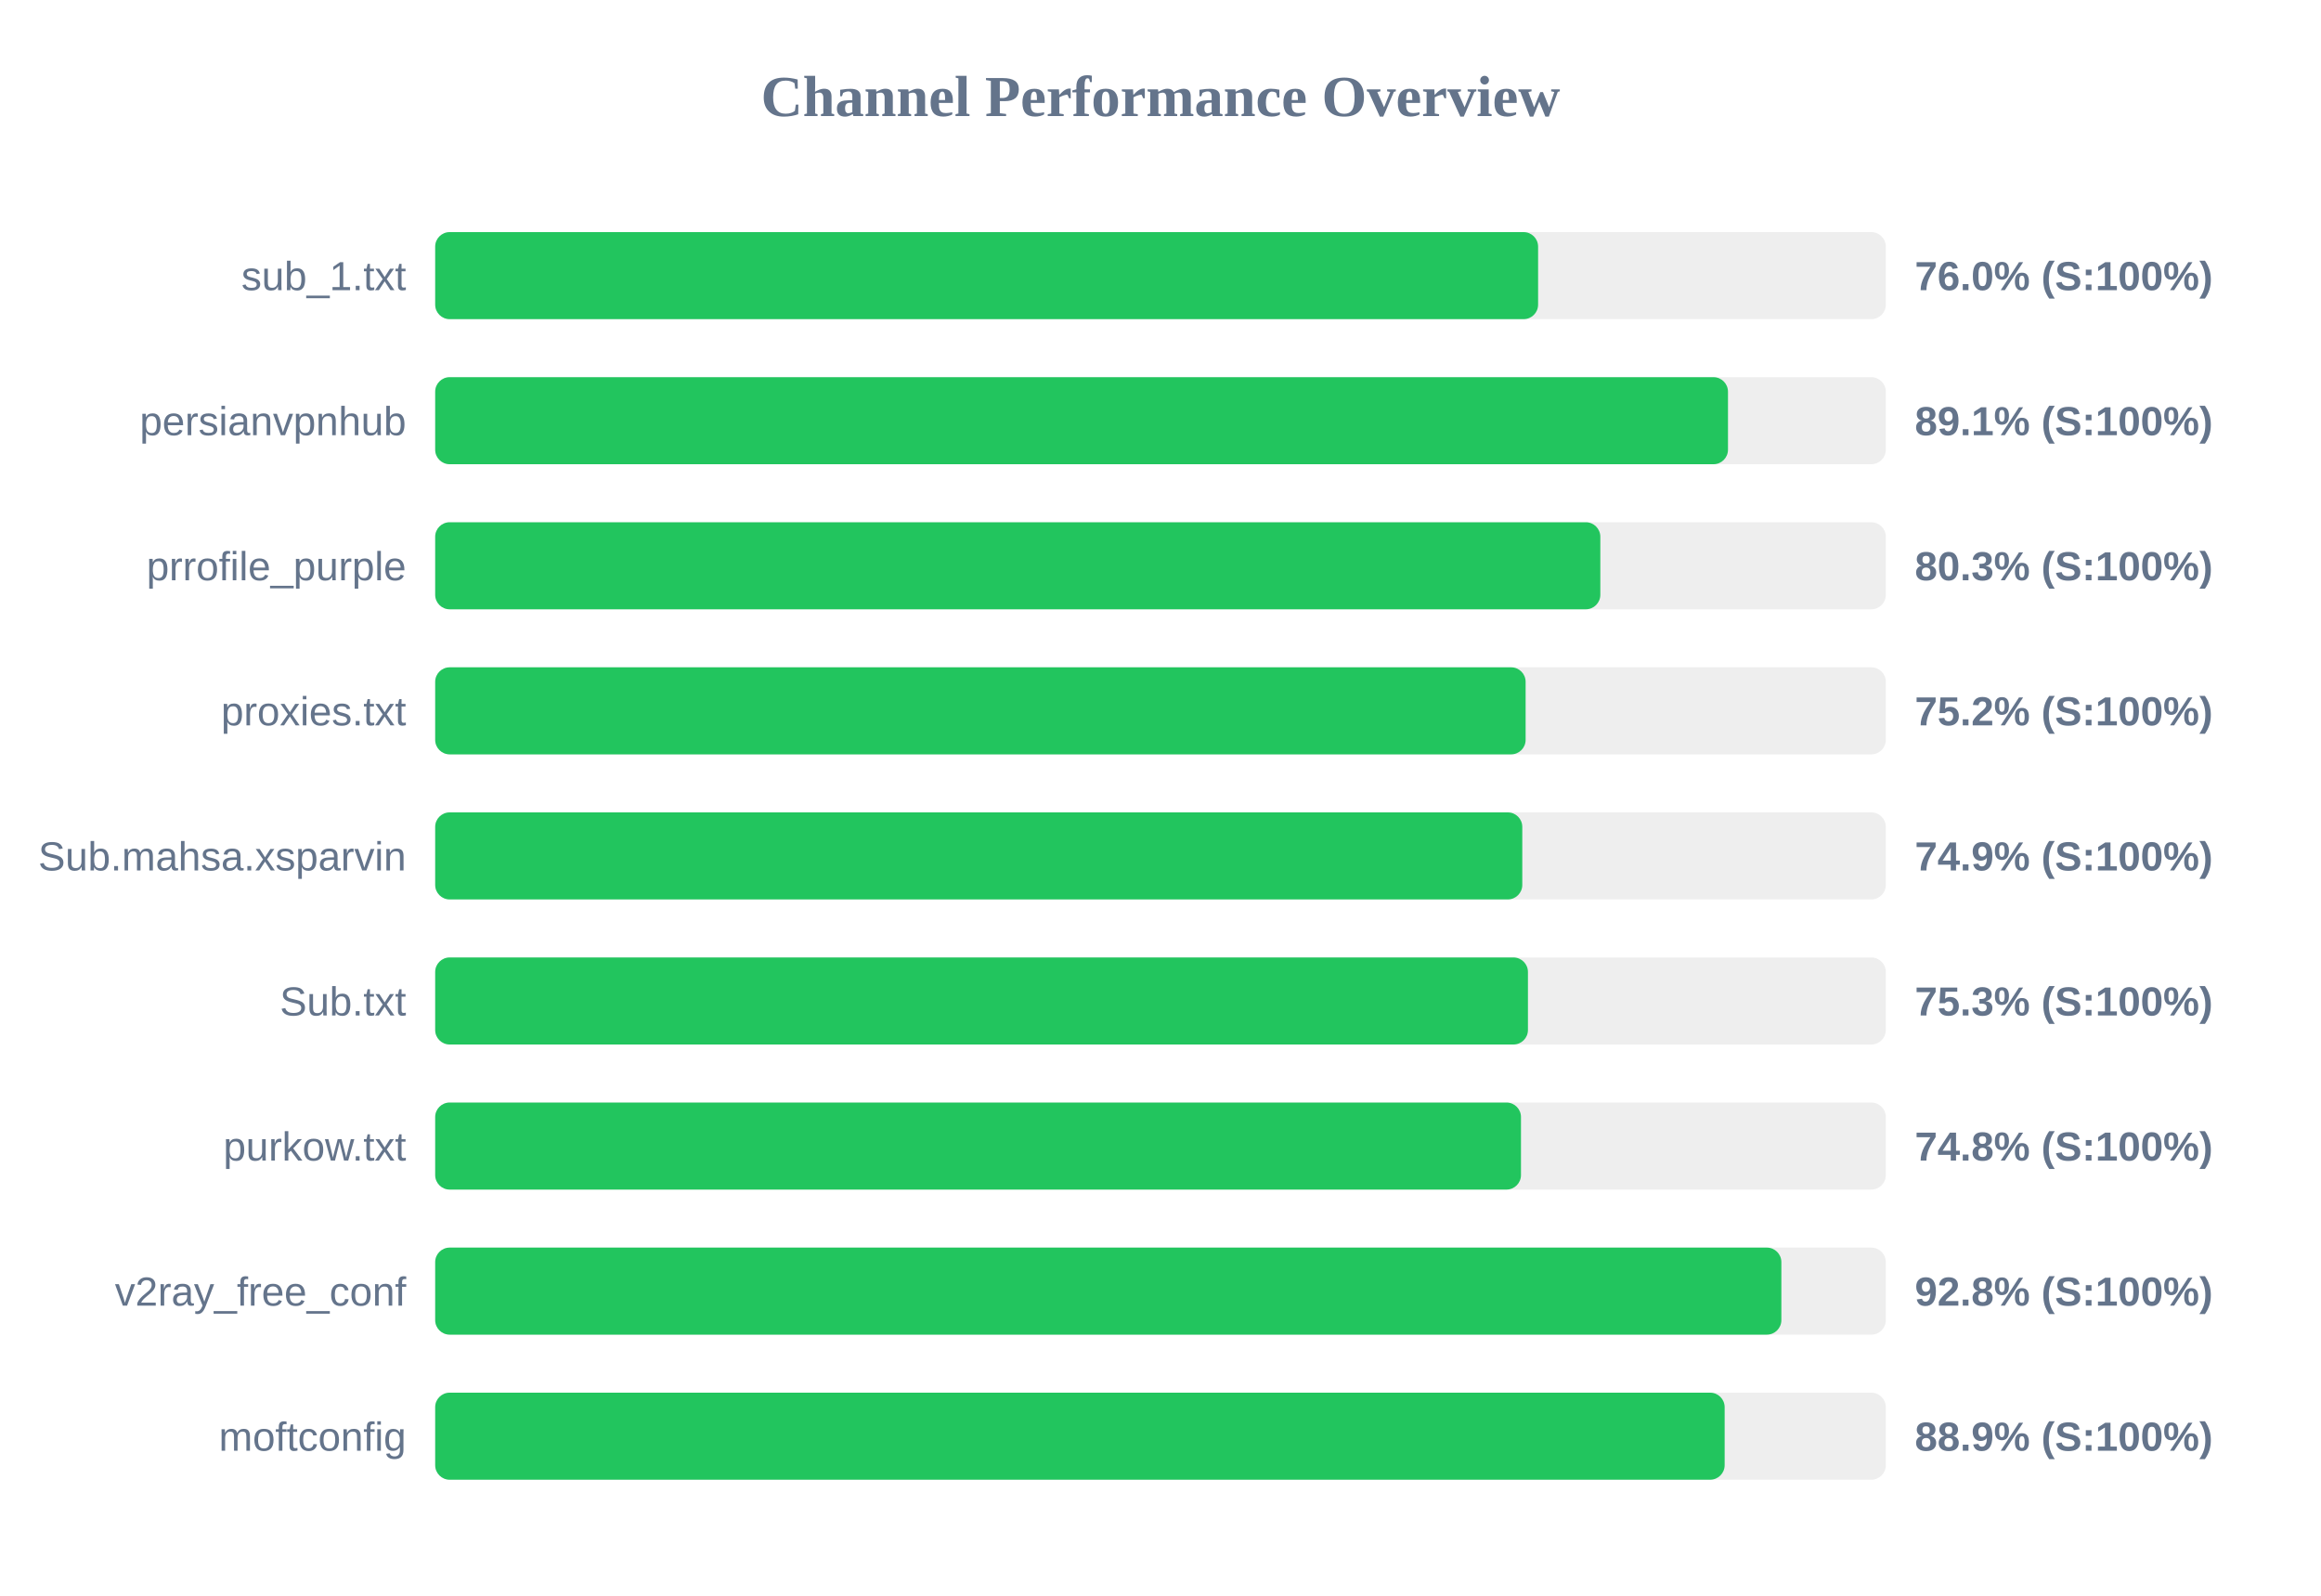
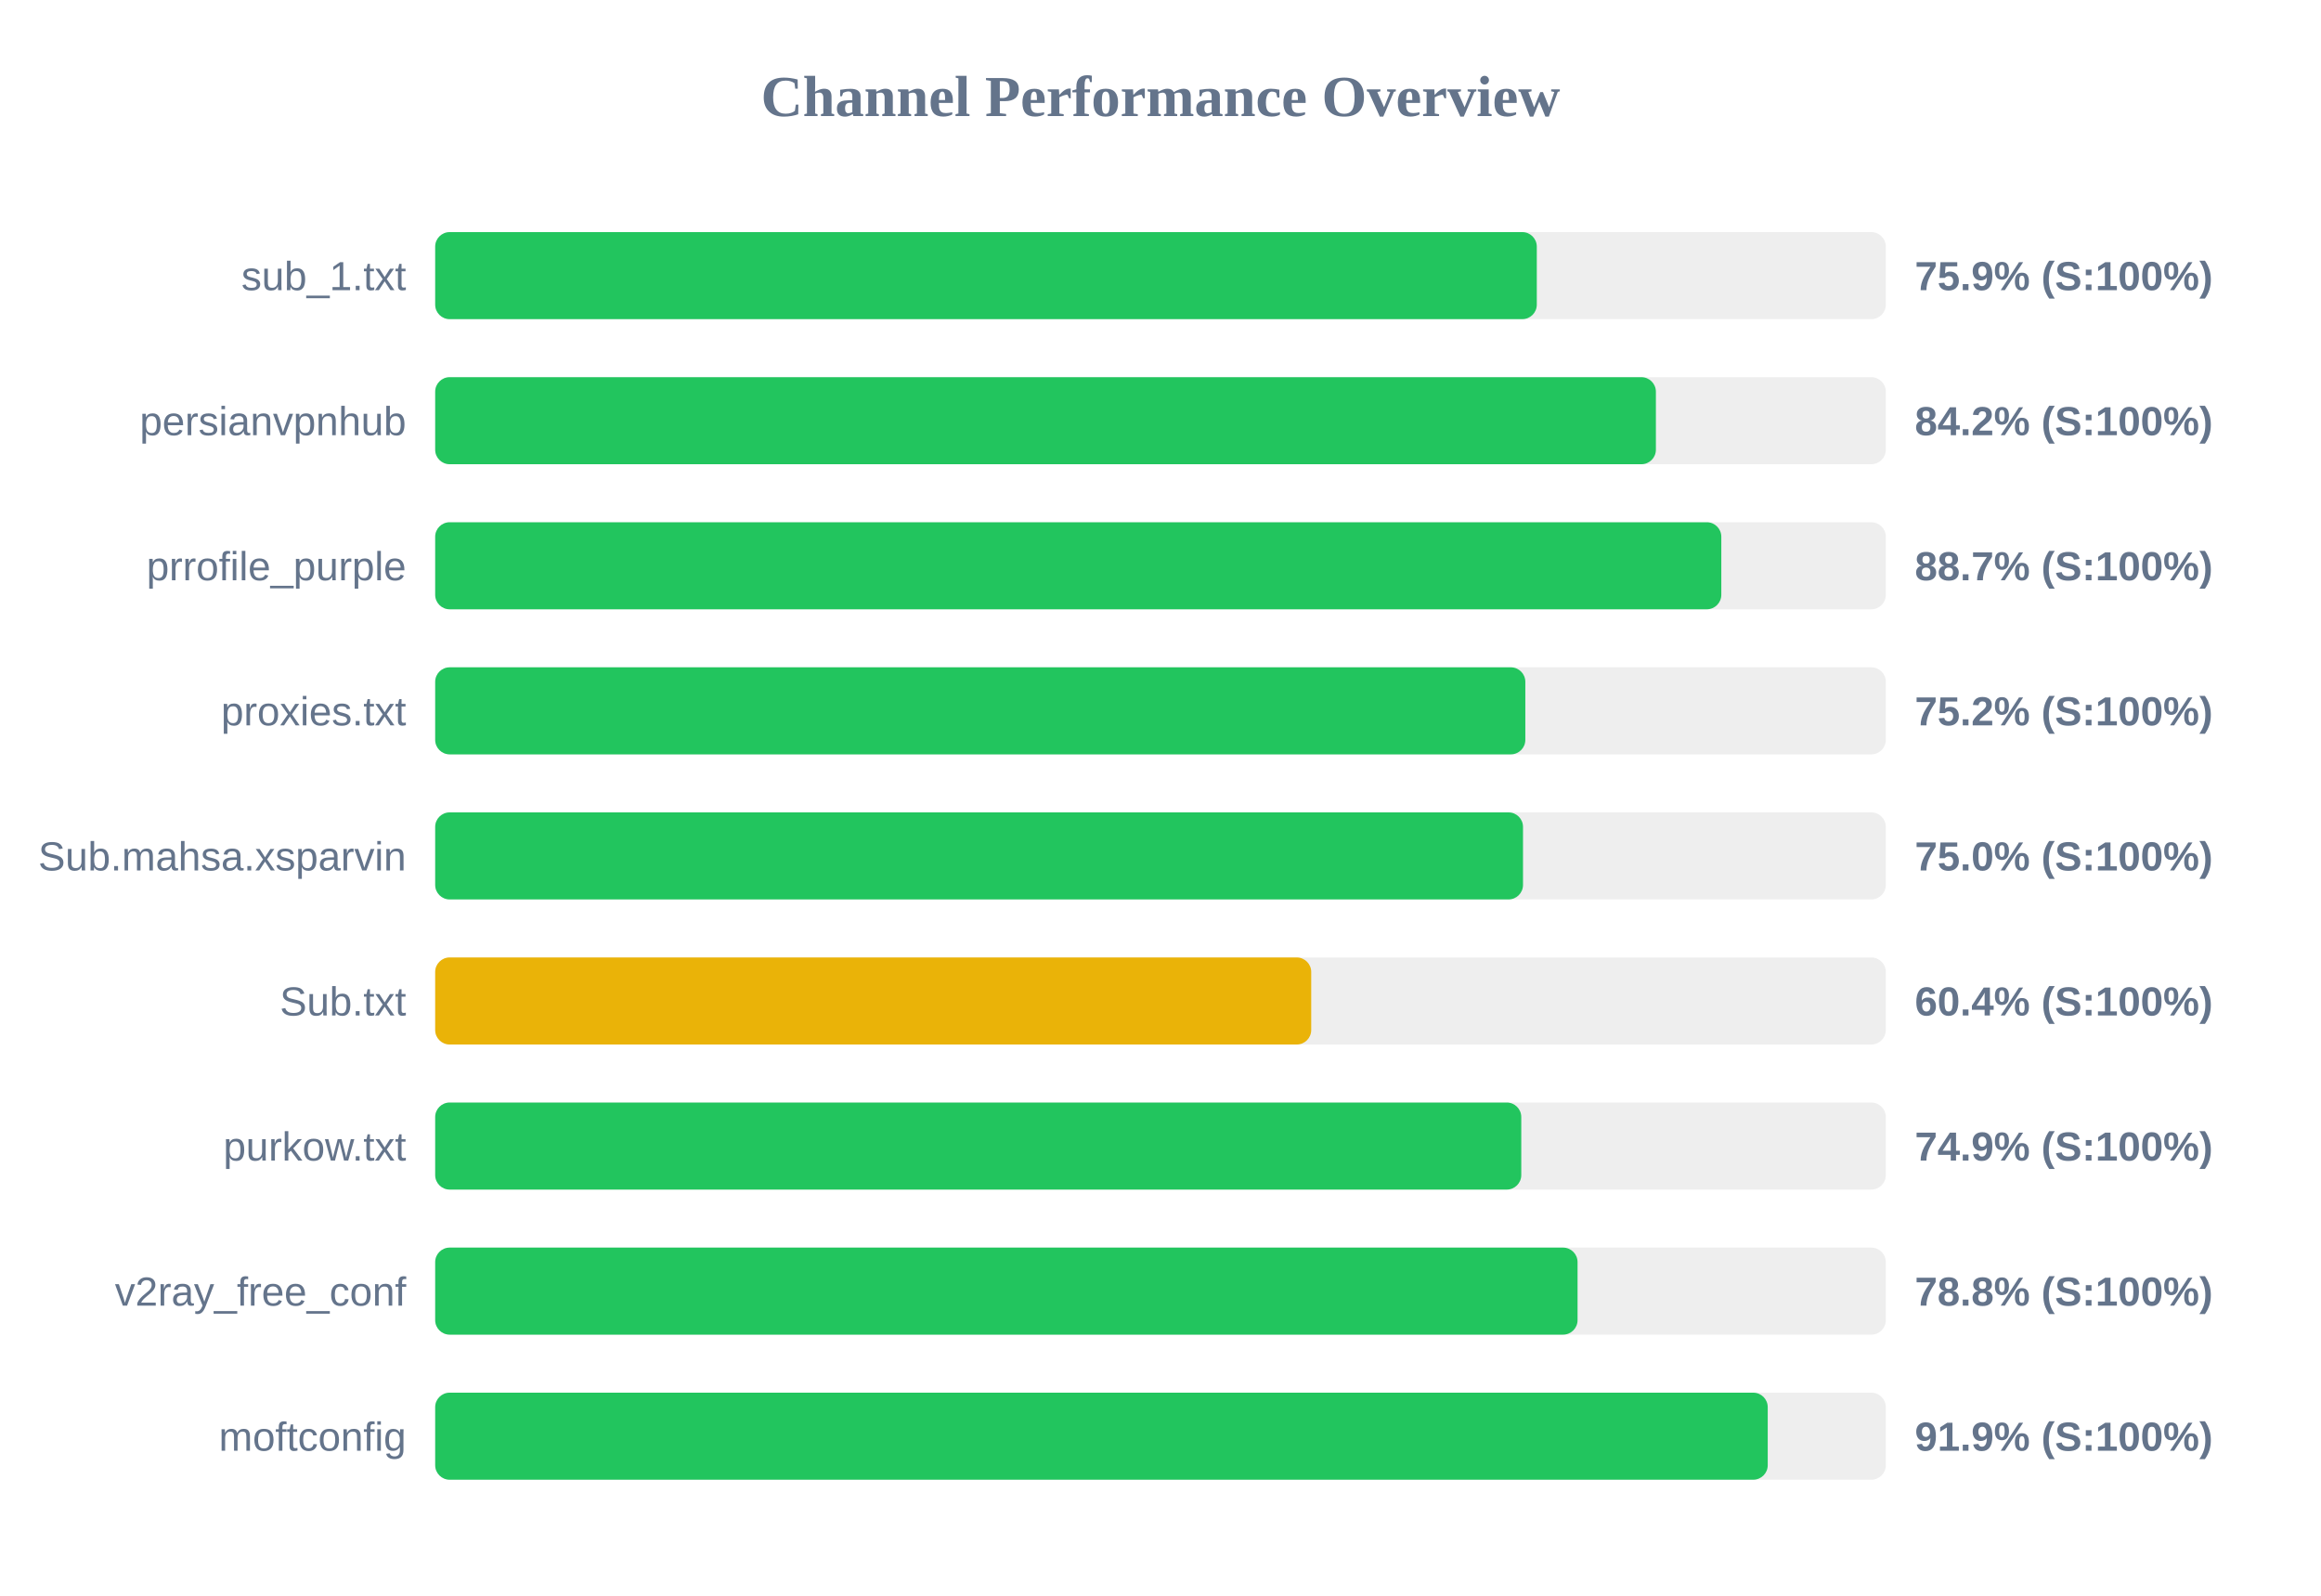
<svg xmlns="http://www.w3.org/2000/svg" width="800" height="550" version="1.1">
  <style>
        .row { font: 14px Arial; fill: #64748b; }
        .score { font: bold 14px Arial; fill: #64748b; }
    </style>
  <text x="400" y="40" text-anchor="middle" font-size="20px" font-weight="bold" fill="#64748b">Channel Performance Overview</text>
  <rect x="150" y="80" width="500" height="30" fill="#eee" rx="5" />
-   <rect x="150" y="80" width="380.15" height="30" fill="#22c55e" rx="5" />
+   <rect x="150" y="80" width="379.7" height="30" fill="#22c55e" rx="5" />
  <text x="140" y="100" text-anchor="end" class="row">sub_1.txt</text>
-   <text x="660" y="100" text-anchor="start" class="score">76.0% (S:100%)</text>
+   <text x="660" y="100" text-anchor="start" class="score">75.9% (S:100%)</text>
  <rect x="150" y="130" width="500" height="30" fill="#eee" rx="5" />
-   <rect x="150" y="130" width="445.6" height="30" fill="#22c55e" rx="5" />
+   <rect x="150" y="130" width="420.75" height="30" fill="#22c55e" rx="5" />
  <text x="140" y="150" text-anchor="end" class="row">persianvpnhub</text>
-   <text x="660" y="150" text-anchor="start" class="score">89.1% (S:100%)</text>
+   <text x="660" y="150" text-anchor="start" class="score">84.2% (S:100%)</text>
  <rect x="150" y="180" width="500" height="30" fill="#eee" rx="5" />
-   <rect x="150" y="180" width="401.6" height="30" fill="#22c55e" rx="5" />
+   <rect x="150" y="180" width="443.3" height="30" fill="#22c55e" rx="5" />
  <text x="140" y="200" text-anchor="end" class="row">prrofile_purple</text>
-   <text x="660" y="200" text-anchor="start" class="score">80.3% (S:100%)</text>
+   <text x="660" y="200" text-anchor="start" class="score">88.7% (S:100%)</text>
  <rect x="150" y="230" width="500" height="30" fill="#eee" rx="5" />
-   <rect x="150" y="230" width="375.85" height="30" fill="#22c55e" rx="5" />
+   <rect x="150" y="230" width="375.75" height="30" fill="#22c55e" rx="5" />
  <text x="140" y="250" text-anchor="end" class="row">proxies.txt</text>
  <text x="660" y="250" text-anchor="start" class="score">75.2% (S:100%)</text>
  <rect x="150" y="280" width="500" height="30" fill="#eee" rx="5" />
-   <rect x="150" y="280" width="374.7" height="30" fill="#22c55e" rx="5" />
+   <rect x="150" y="280" width="374.95" height="30" fill="#22c55e" rx="5" />
  <text x="140" y="300" text-anchor="end" class="row">Sub.mahsa.xsparvin</text>
-   <text x="660" y="300" text-anchor="start" class="score">74.9% (S:100%)</text>
+   <text x="660" y="300" text-anchor="start" class="score">75.0% (S:100%)</text>
  <rect x="150" y="330" width="500" height="30" fill="#eee" rx="5" />
-   <rect x="150" y="330" width="376.65" height="30" fill="#22c55e" rx="5" />
+   <rect x="150" y="330" width="301.95" height="30" fill="#eab308" rx="5" />
  <text x="140" y="350" text-anchor="end" class="row">Sub.txt</text>
-   <text x="660" y="350" text-anchor="start" class="score">75.3% (S:100%)</text>
+   <text x="660" y="350" text-anchor="start" class="score">60.4% (S:100%)</text>
  <rect x="150" y="380" width="500" height="30" fill="#eee" rx="5" />
-   <rect x="150" y="380" width="374.25" height="30" fill="#22c55e" rx="5" />
+   <rect x="150" y="380" width="374.35" height="30" fill="#22c55e" rx="5" />
  <text x="140" y="400" text-anchor="end" class="row">purkow.txt</text>
-   <text x="660" y="400" text-anchor="start" class="score">74.8% (S:100%)</text>
+   <text x="660" y="400" text-anchor="start" class="score">74.9% (S:100%)</text>
  <rect x="150" y="430" width="500" height="30" fill="#eee" rx="5" />
-   <rect x="150" y="430" width="464.0" height="30" fill="#22c55e" rx="5" />
+   <rect x="150" y="430" width="393.75" height="30" fill="#22c55e" rx="5" />
  <text x="140" y="450" text-anchor="end" class="row">v2ray_free_conf</text>
-   <text x="660" y="450" text-anchor="start" class="score">92.8% (S:100%)</text>
+   <text x="660" y="450" text-anchor="start" class="score">78.8% (S:100%)</text>
  <rect x="150" y="480" width="500" height="30" fill="#eee" rx="5" />
-   <rect x="150" y="480" width="444.45" height="30" fill="#22c55e" rx="5" />
+   <rect x="150" y="480" width="459.3" height="30" fill="#22c55e" rx="5" />
  <text x="140" y="500" text-anchor="end" class="row">moftconfig</text>
-   <text x="660" y="500" text-anchor="start" class="score">88.9% (S:100%)</text>
+   <text x="660" y="500" text-anchor="start" class="score">91.9% (S:100%)</text>
</svg>
